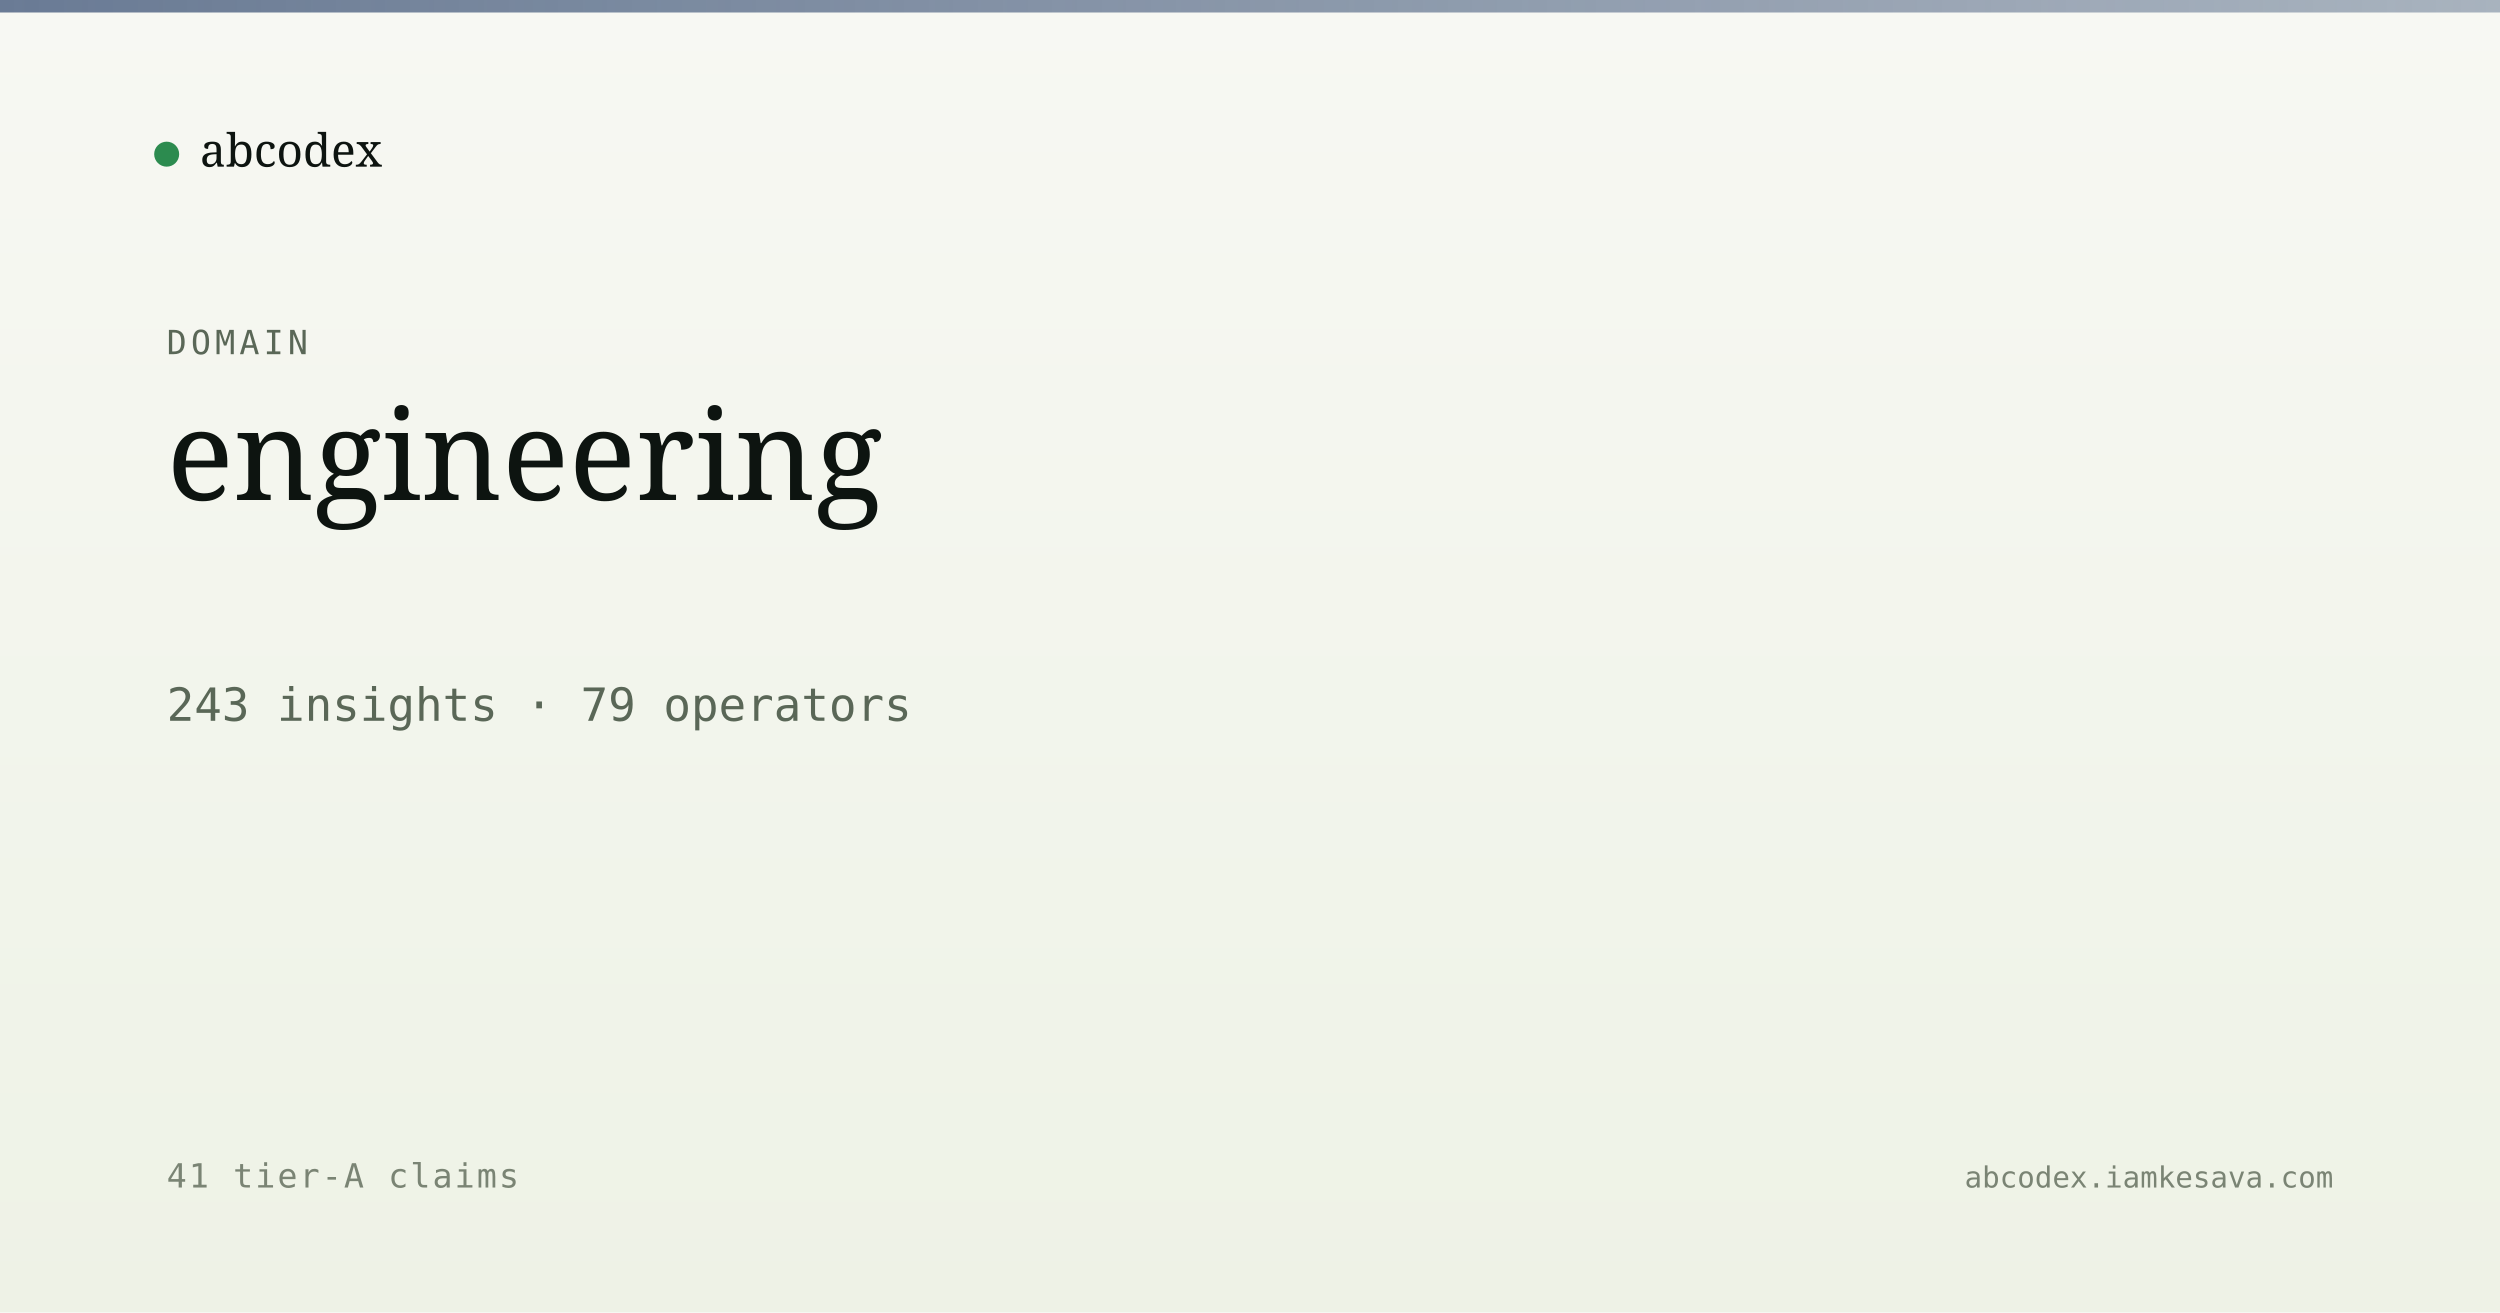
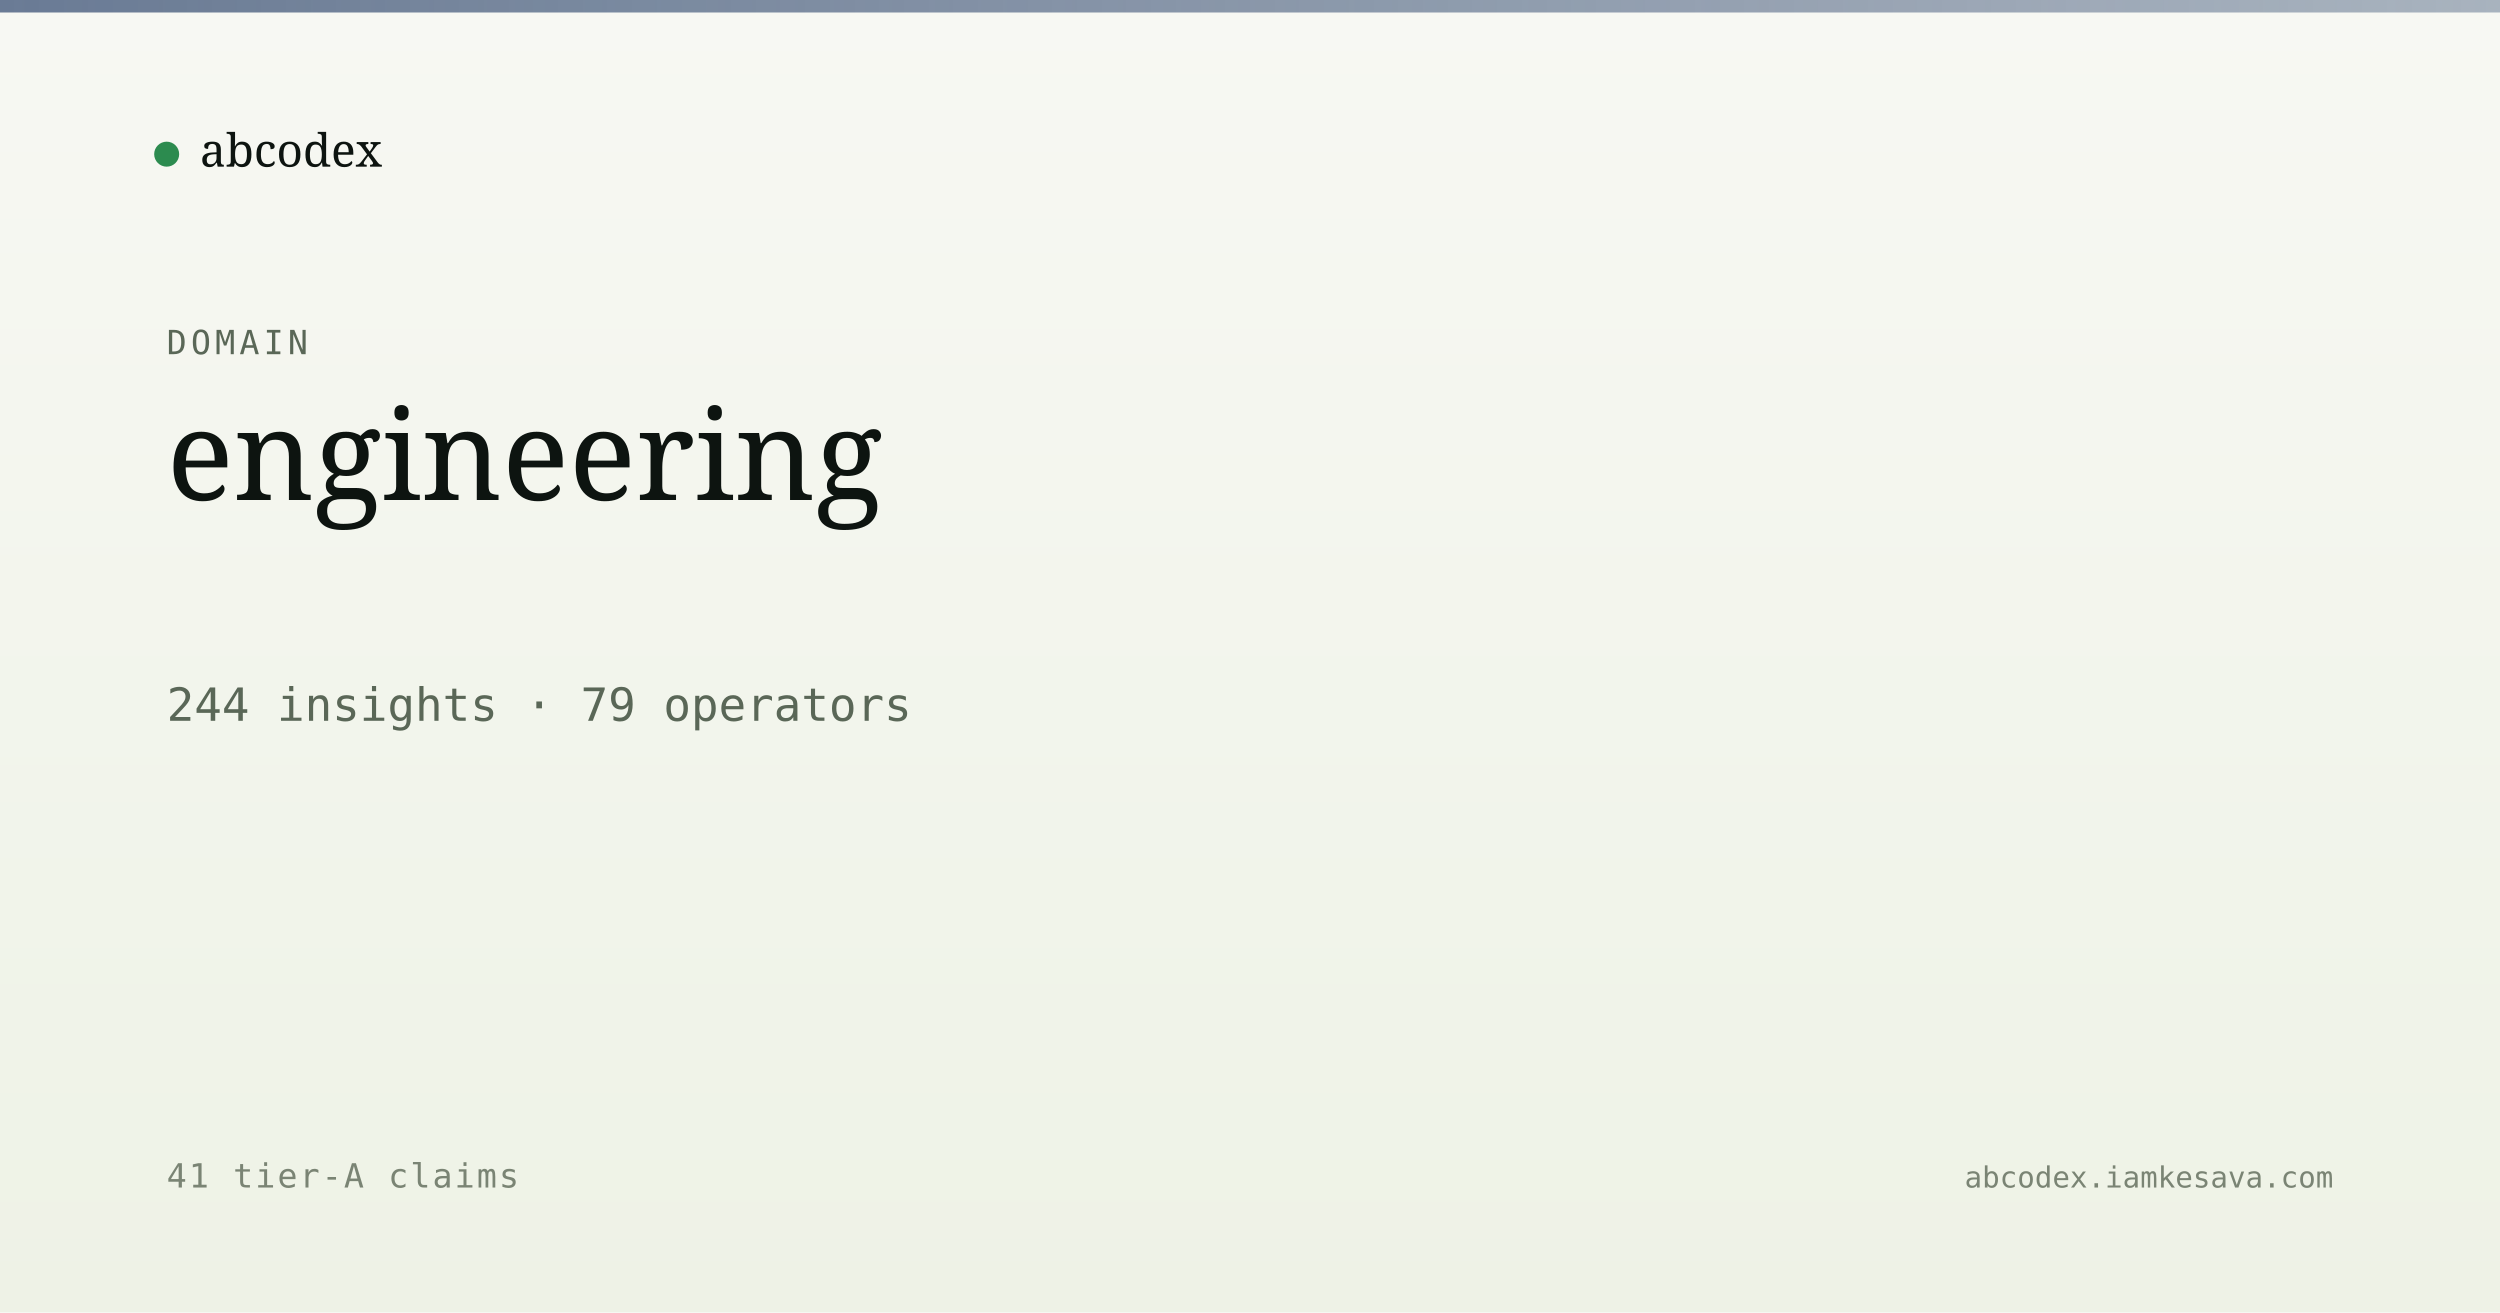
<svg xmlns="http://www.w3.org/2000/svg" viewBox="0 0 1200 630" width="1200" height="630">
  <defs>
    <linearGradient id="bg" x1="0" y1="0" x2="0" y2="1">
      <stop offset="0" stop-color="#f7f8f3" />
      <stop offset="1" stop-color="#eef2e6" />
    </linearGradient>
    <linearGradient id="band" x1="0" y1="0" x2="1" y2="0">
      <stop offset="0" stop-color="#5a6d8a" stop-opacity="0.9" />
      <stop offset="1" stop-color="#5a6d8a" stop-opacity="0.5" />
    </linearGradient>
  </defs>
  <rect width="1200" height="630" fill="url(#bg)" />
  <rect x="0" y="0" width="1200" height="6" fill="url(#band)" />
  <g transform="translate(80, 60)">
    <circle cx="0" cy="14" r="6" fill="#2c8b4f" />
    <text x="16" y="20" font-family="Newsreader, serif" font-size="22" fill="#0d1410">abcodex</text>
  </g>
  <text x="80" y="170" font-family="JetBrains Mono, monospace" font-size="16" fill="#5a6757" letter-spacing="2">DOMAIN</text>
  <text x="80" y="240" font-family="Newsreader, serif" font-size="60" font-weight="500" fill="#0d1410">engineering</text>
-   <text x="80" y="346" font-family="JetBrains Mono, monospace" font-size="22" fill="#5a6757">243 insights · 79 operators</text>
+   <text x="80" y="346" font-family="JetBrains Mono, monospace" font-size="22" fill="#5a6757">244 insights · 79 operators</text>
  <text x="80" y="570" font-family="JetBrains Mono, monospace" font-size="16" fill="#7a8474" letter-spacing="1">41 tier-A claims</text>
  <text x="1120" y="570" text-anchor="end" font-family="JetBrains Mono, monospace" font-size="14" fill="#7a8474">abcodex.iamkesava.com</text>
</svg>
